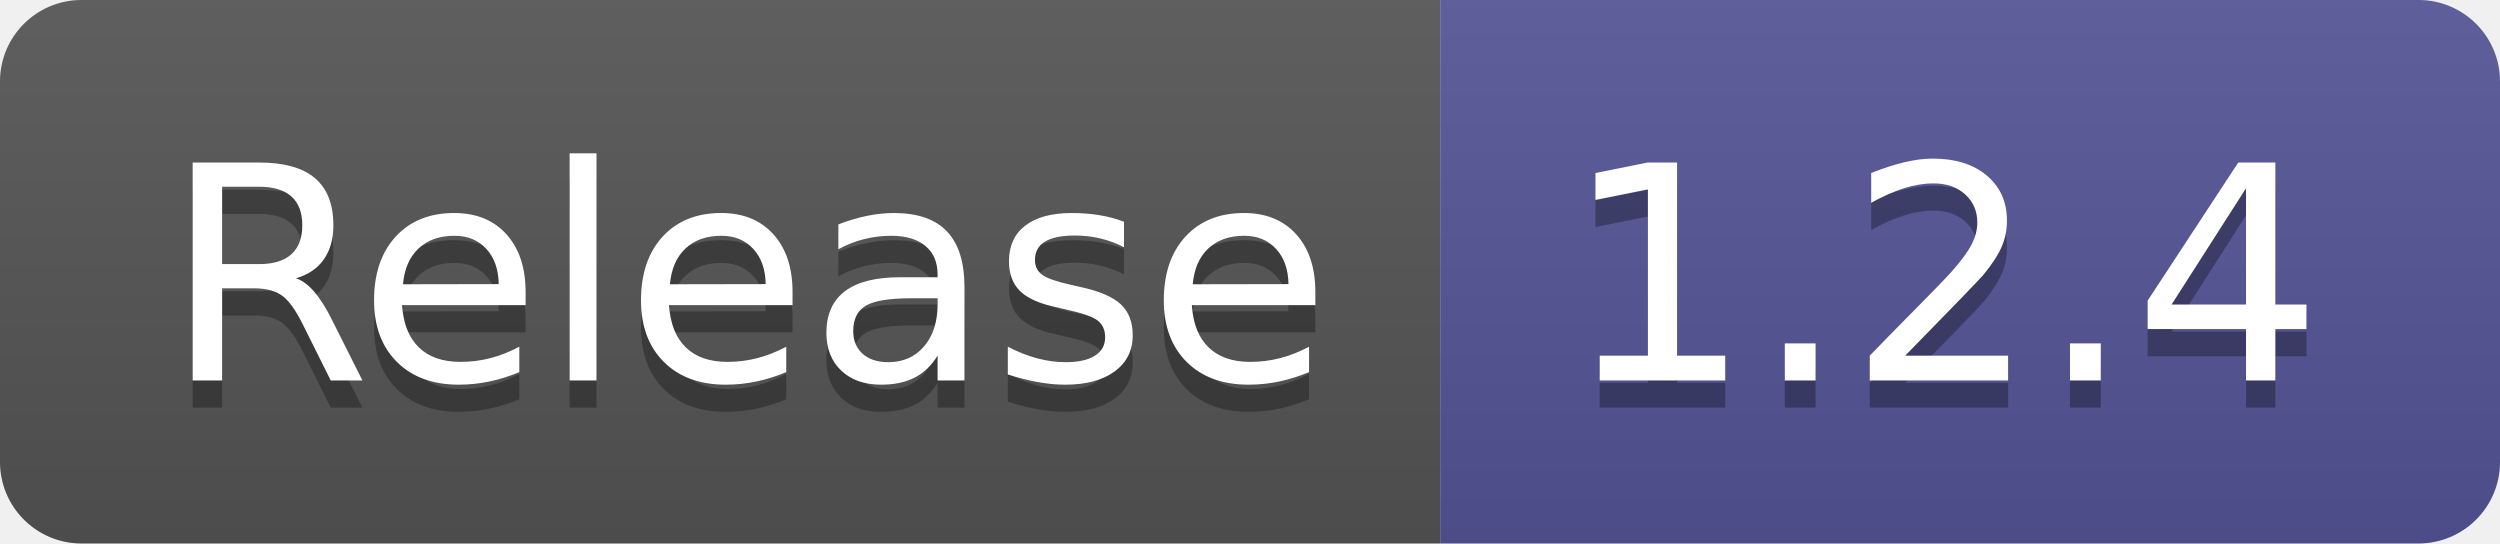
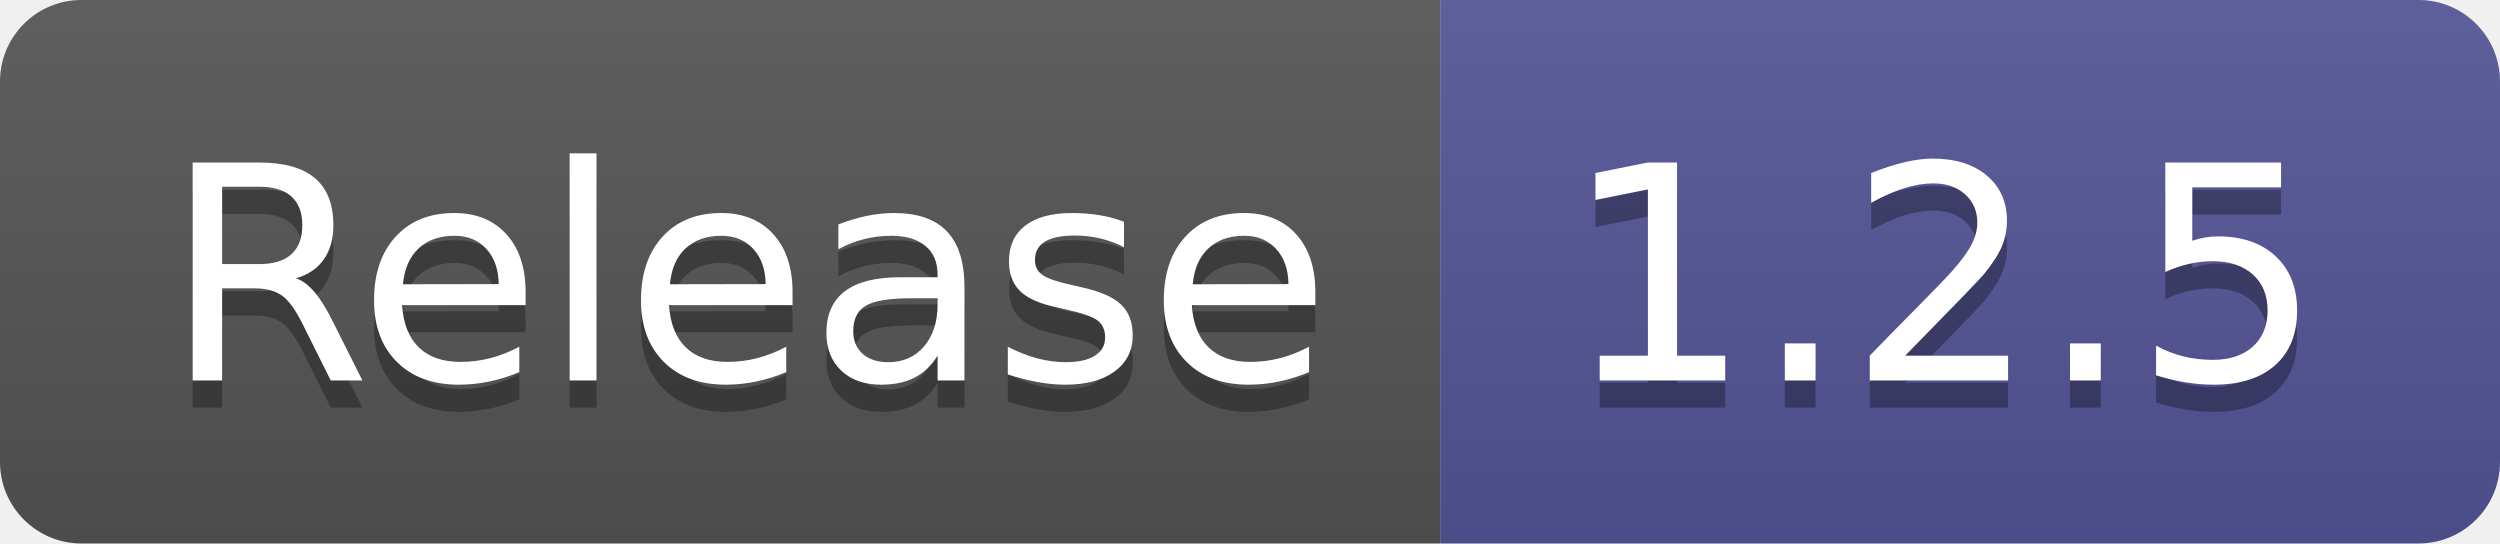
- <svg xmlns="http://www.w3.org/2000/svg" width="92" height="20" role="img" aria-label="Release: 1.2.4">
+ <svg xmlns="http://www.w3.org/2000/svg" width="92" height="20" role="img" aria-label="Release: 1.2.5">
  <linearGradient id="s" x2="0" y2="100%">
    <stop offset="0" stop-color="#bbb" stop-opacity=".1" />
    <stop offset="1" stop-opacity=".1" />
  </linearGradient>
  <clipPath id="r">
    <rect width="92" height="20" rx="3" fill="#fff" />
  </clipPath>
  <g clip-path="url(#r)">
    <rect width="53" height="20" fill="#555" />
    <rect x="53" width="39" height="20" fill="#535597" />
    <rect width="92" height="20" fill="url(#s)" />
  </g>
  <g fill="#fff" text-anchor="middle" font-family="Verdana,Geneva,DejaVu Sans,sans-serif" text-rendering="geometricPrecision" font-size="110">
    <text aria-hidden="true" x="275" y="150" fill="#010101" fill-opacity=".3" transform="scale(.1)" textLength="430">Release</text>
    <text x="275" y="140" transform="scale(.1)" fill="#fff" textLength="430">Release</text>
-     <text aria-hidden="true" x="715" y="150" fill="#010101" fill-opacity=".3" transform="scale(.1)" textLength="290">1.2.4</text>
-     <text x="715" y="140" transform="scale(.1)" fill="#fff" textLength="290">1.2.4</text>
+     <text aria-hidden="true" x="715" y="150" fill="#010101" fill-opacity=".3" transform="scale(.1)" textLength="290">1.2.5</text>
+     <text x="715" y="140" transform="scale(.1)" fill="#fff" textLength="290">1.2.5</text>
  </g>
</svg>
